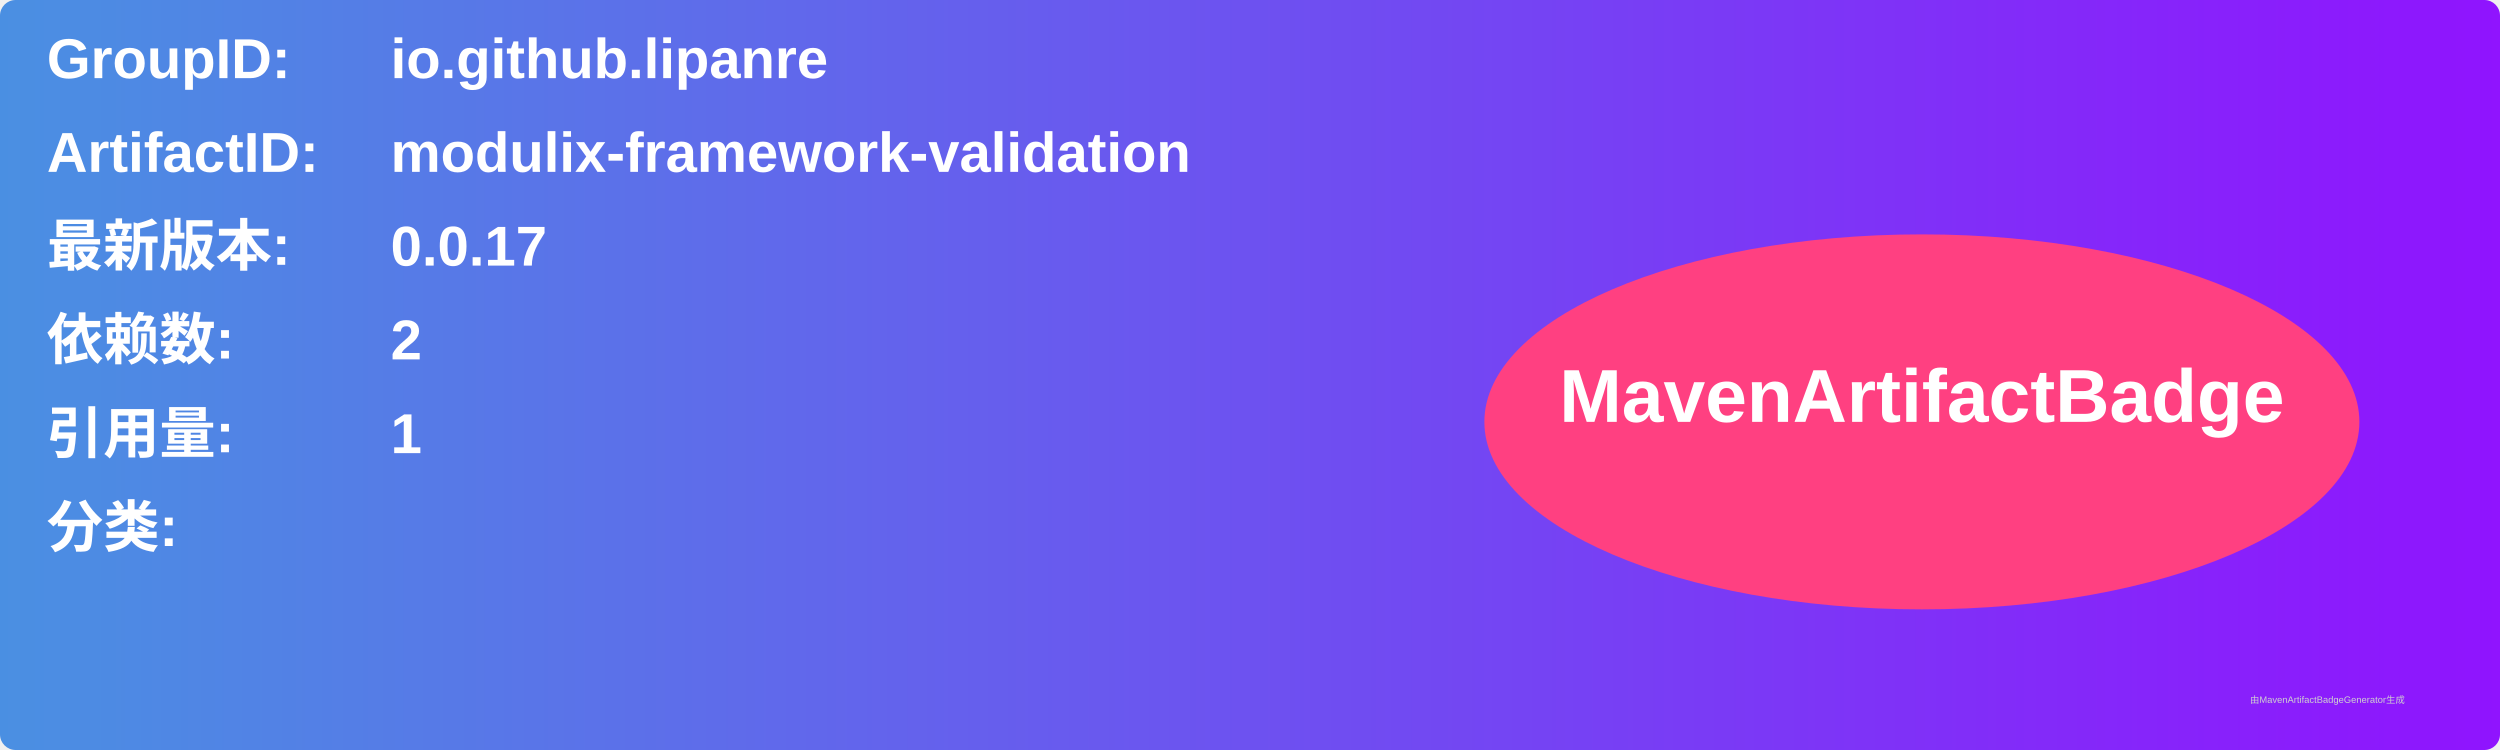
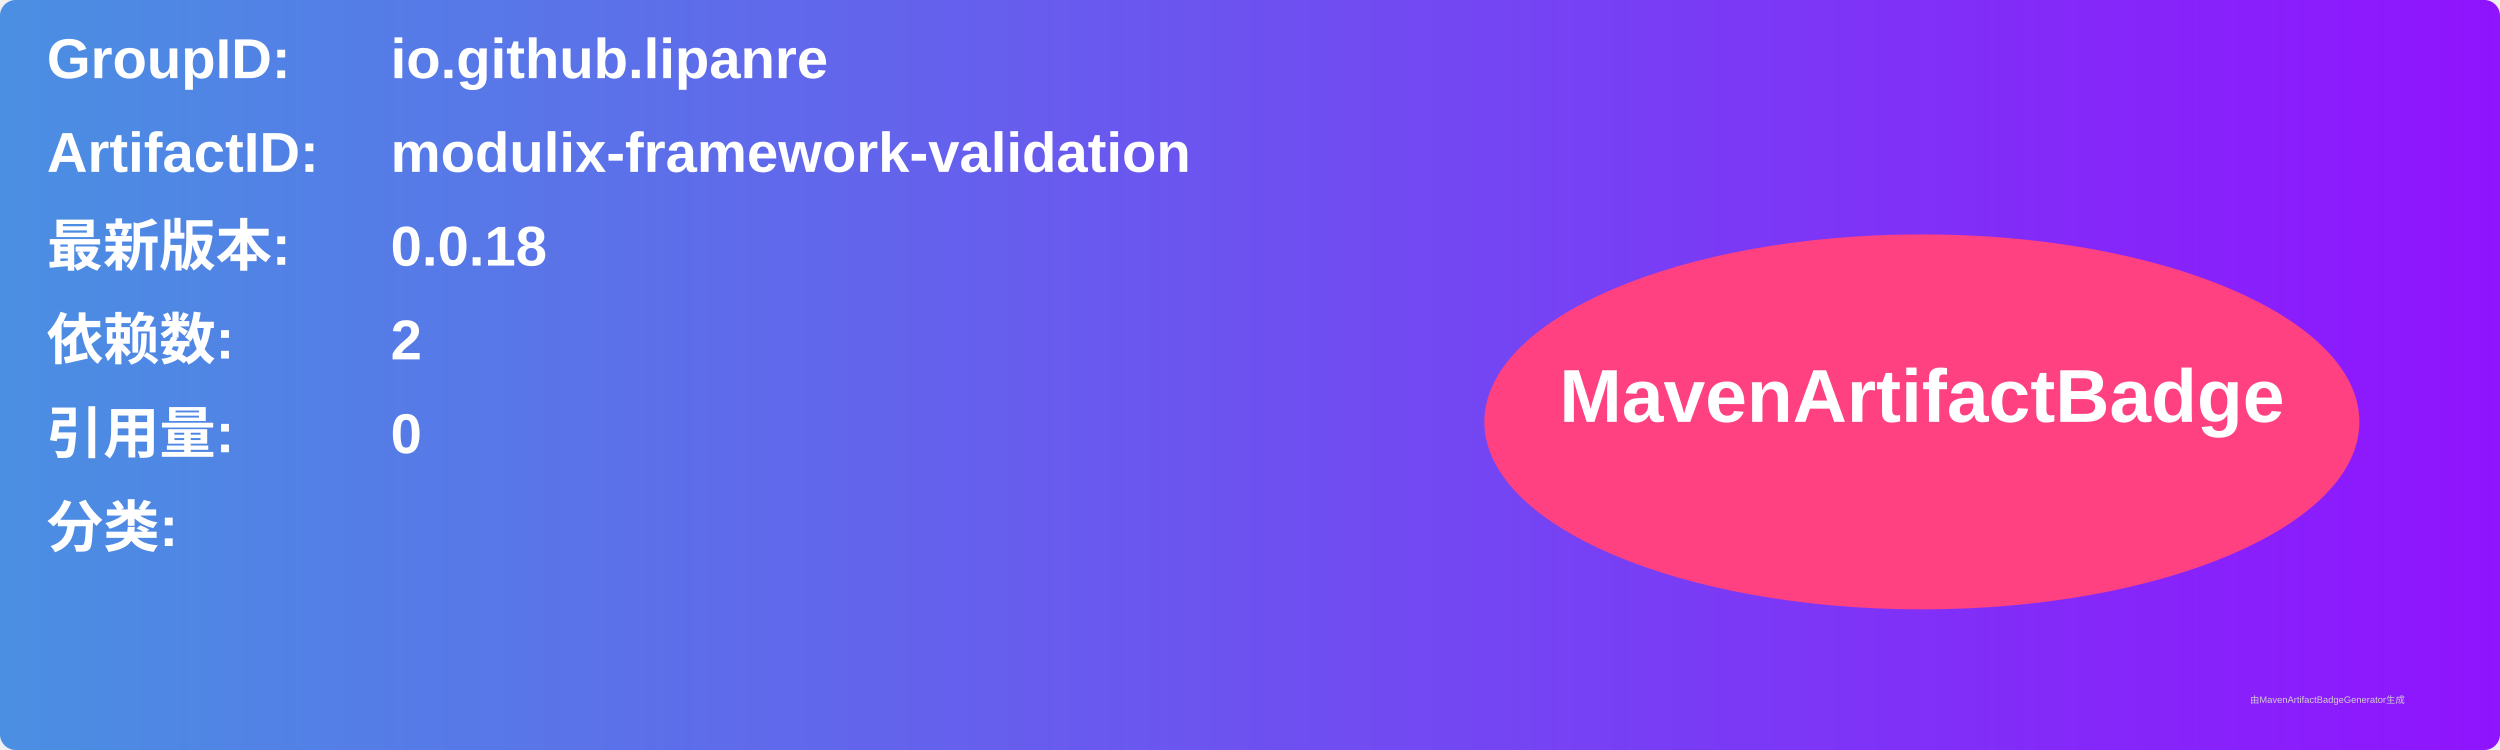
<svg xmlns="http://www.w3.org/2000/svg" width="800" height="240" viewBox="0 0 800 240">
  <linearGradient id="grad" x1="0%" y1="0%" x2="100%" y2="0%">
    <stop offset="0%" stop-color="#4a90e2" />
    <stop offset="100%" stop-color="#9013fe" />
  </linearGradient>
  <rect width="100%" height="100%" rx="5" ry="5" fill="url(#grad)" />
  <g transform="translate(15, 15)">
    <text x="0" y="10" font-family="Arial" font-size="18" fill="white" font-weight="bold" width="260">GroupID:</text>
    <text x="110" y="10" font-family="Arial" font-size="18" fill="white" font-weight="bold" width="460">io.github.lipanre</text>
    <text x="0" y="40" font-family="Arial" font-size="18" fill="white" font-weight="bold" width="260">ArtifactID:</text>
    <text x="110" y="40" font-family="Arial" font-size="18" fill="white" font-weight="bold" width="460">modulix-framework-validation</text>
    <text x="0" y="70" font-family="Arial" font-size="18" fill="white" font-weight="bold">最新版本:</text>
    <text x="110" y="70" font-family="Arial" font-size="18" fill="white" font-weight="bold">
-       <tspan font-weight="bold">0.0.17</tspan>
+       <tspan font-weight="bold">0.0.18</tspan>
    </text>
    <text x="0" y="100" font-family="Arial" font-size="18" fill="white" font-weight="bold">依赖数: </text>
    <text x="110" y="100" font-family="Arial" font-size="18" fill="white">
      <tspan font-weight="bold">2</tspan>
    </text>
    <text x="0" y="130" font-family="Arial" font-size="18" fill="white" font-weight="bold">引用量: </text>
    <text x="110" y="130" font-family="Arial" font-size="18" fill="white">
-       <tspan font-weight="bold">1</tspan>
+       <tspan font-weight="bold">0</tspan>
    </text>
    <text x="0" y="160" font-family="Arial" font-size="18" fill="white" font-weight="bold">分类:</text>
    <text x="10" y="190" font-family="Arial" font-size="10" fill="white">
      <tspan font-weight="bold" />
    </text>
    <ellipse cx="600" cy="120" rx="140" ry="60" fill="#ff4081" />
    <text x="600" y="120" text-anchor="middle" font-family="Arial" font-size="24" fill="white" font-weight="bold">MavenArtifactBadge</text>
  </g>
  <text x="720" y="225" font-family="Arial" font-size="3" fill="#d0d0d0">由MavenArtifactBadgeGenerator生成</text>
</svg>
